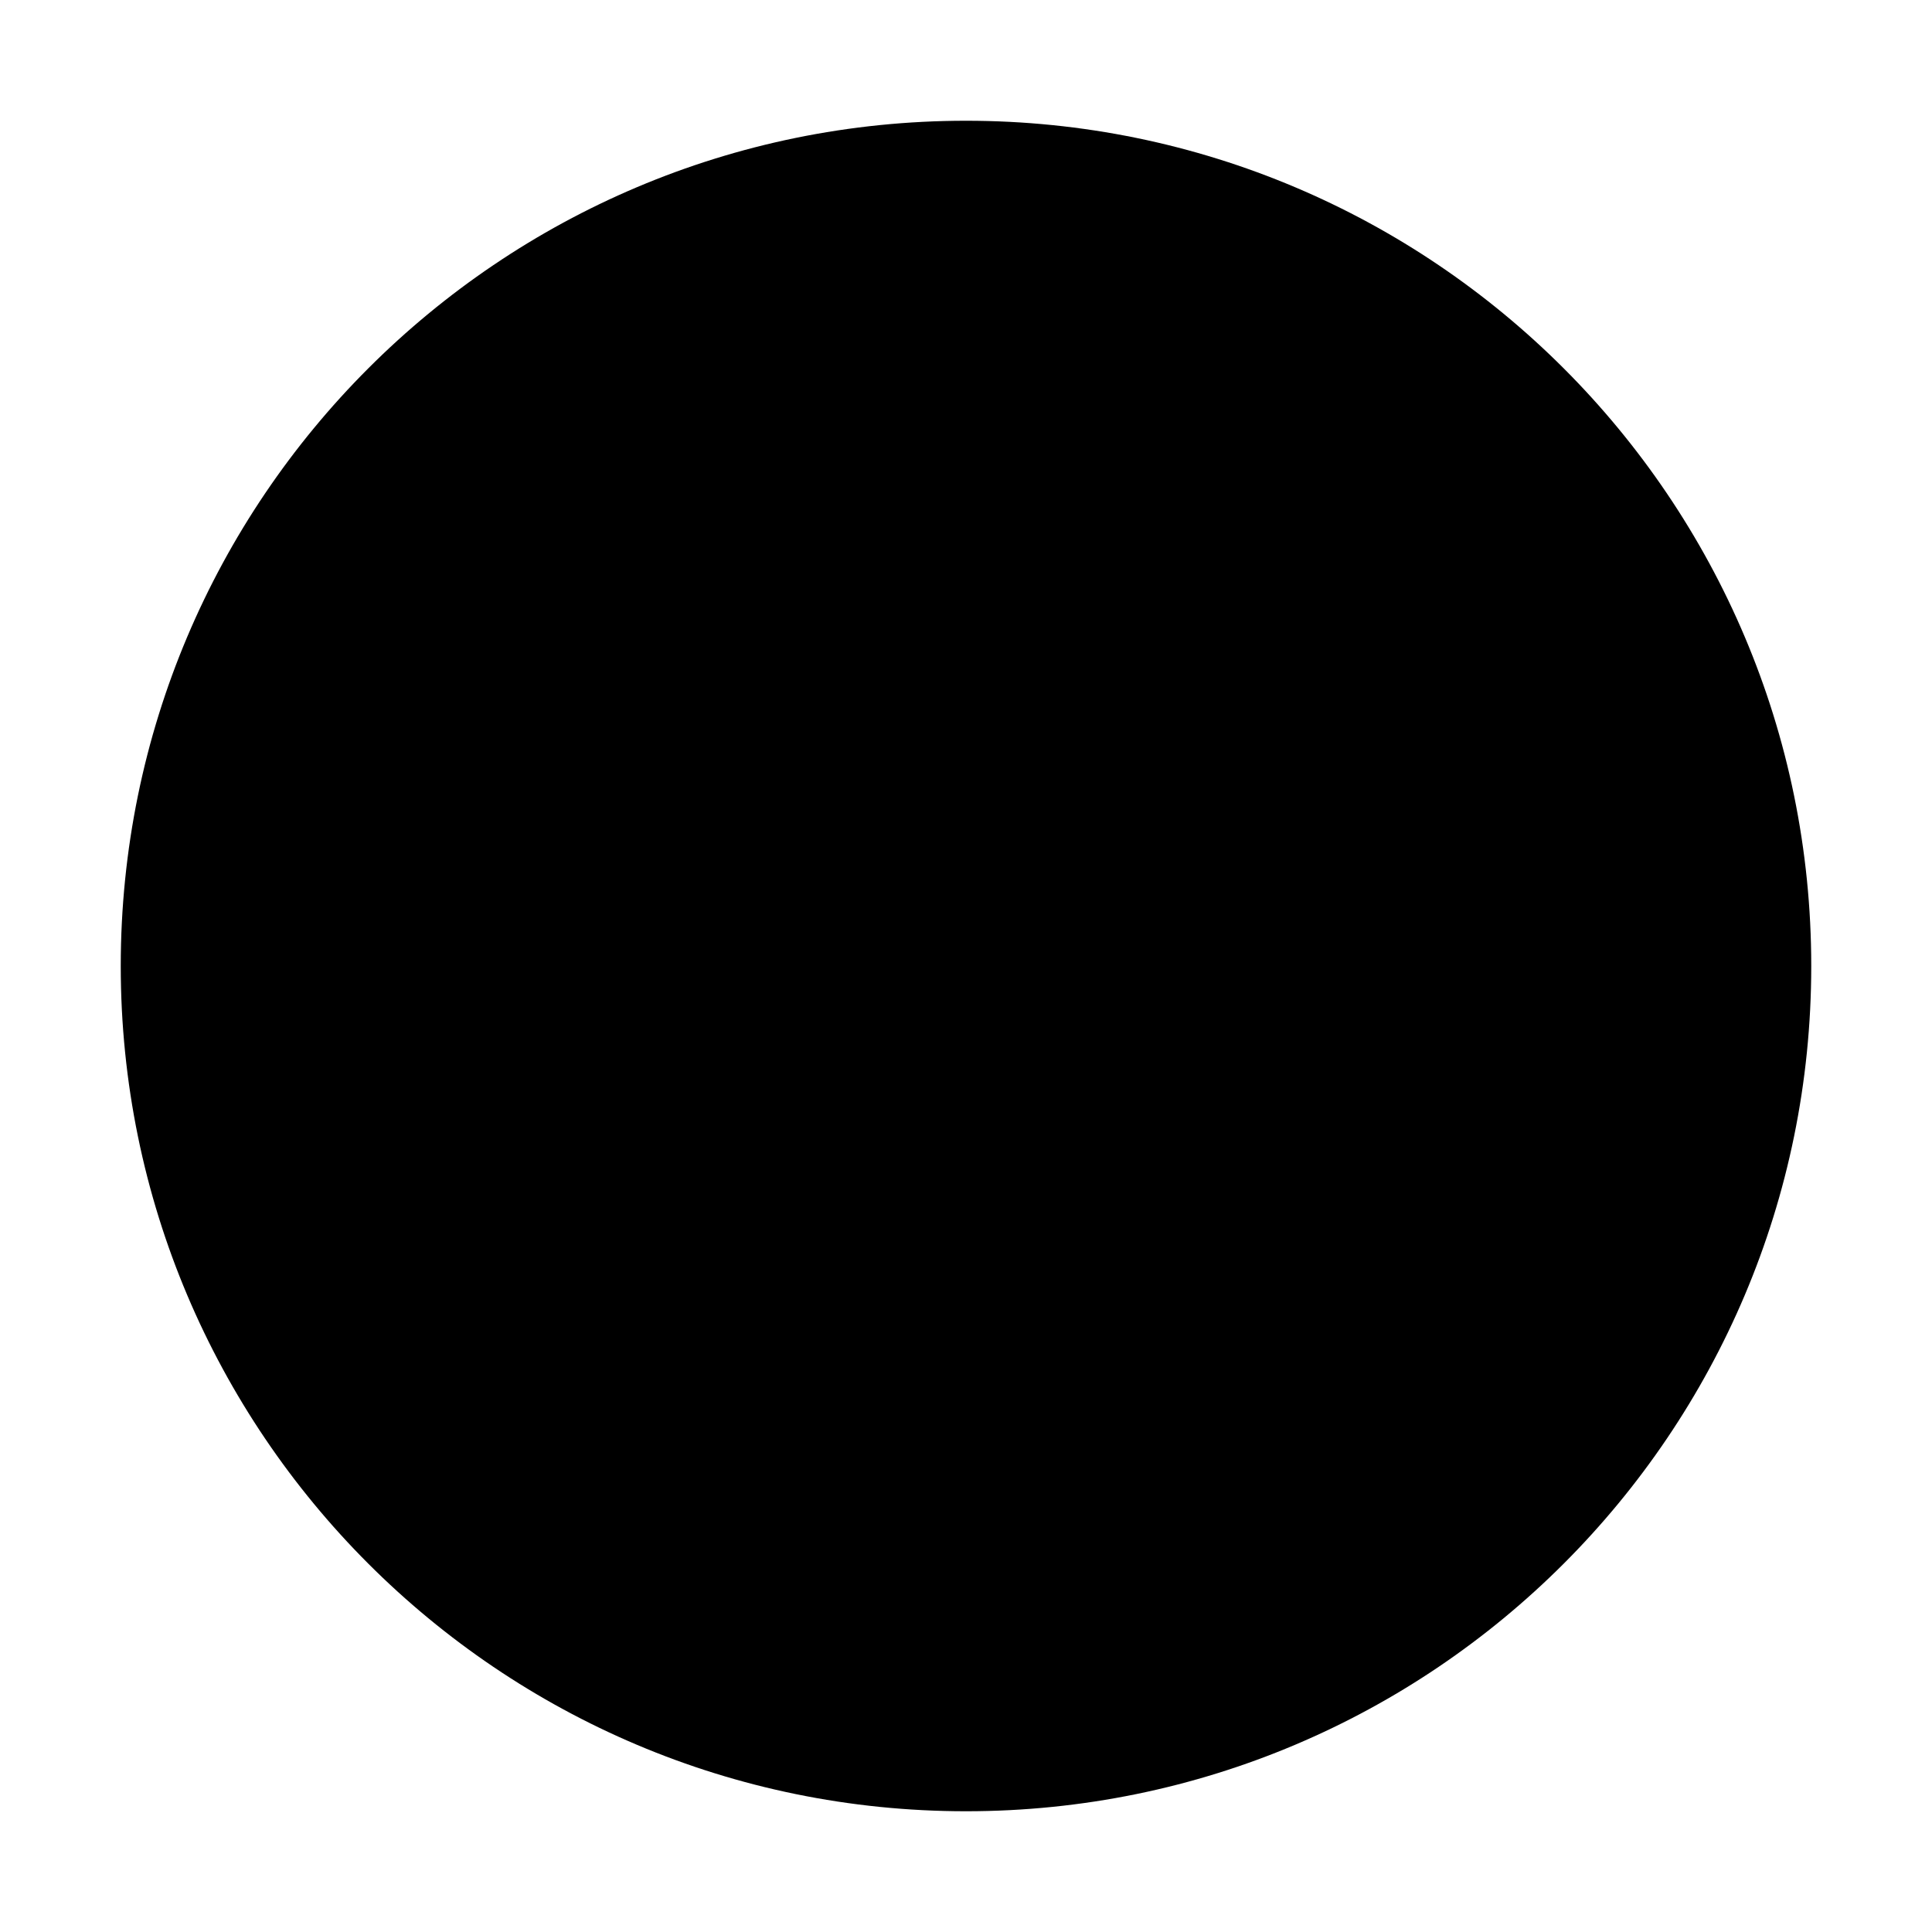
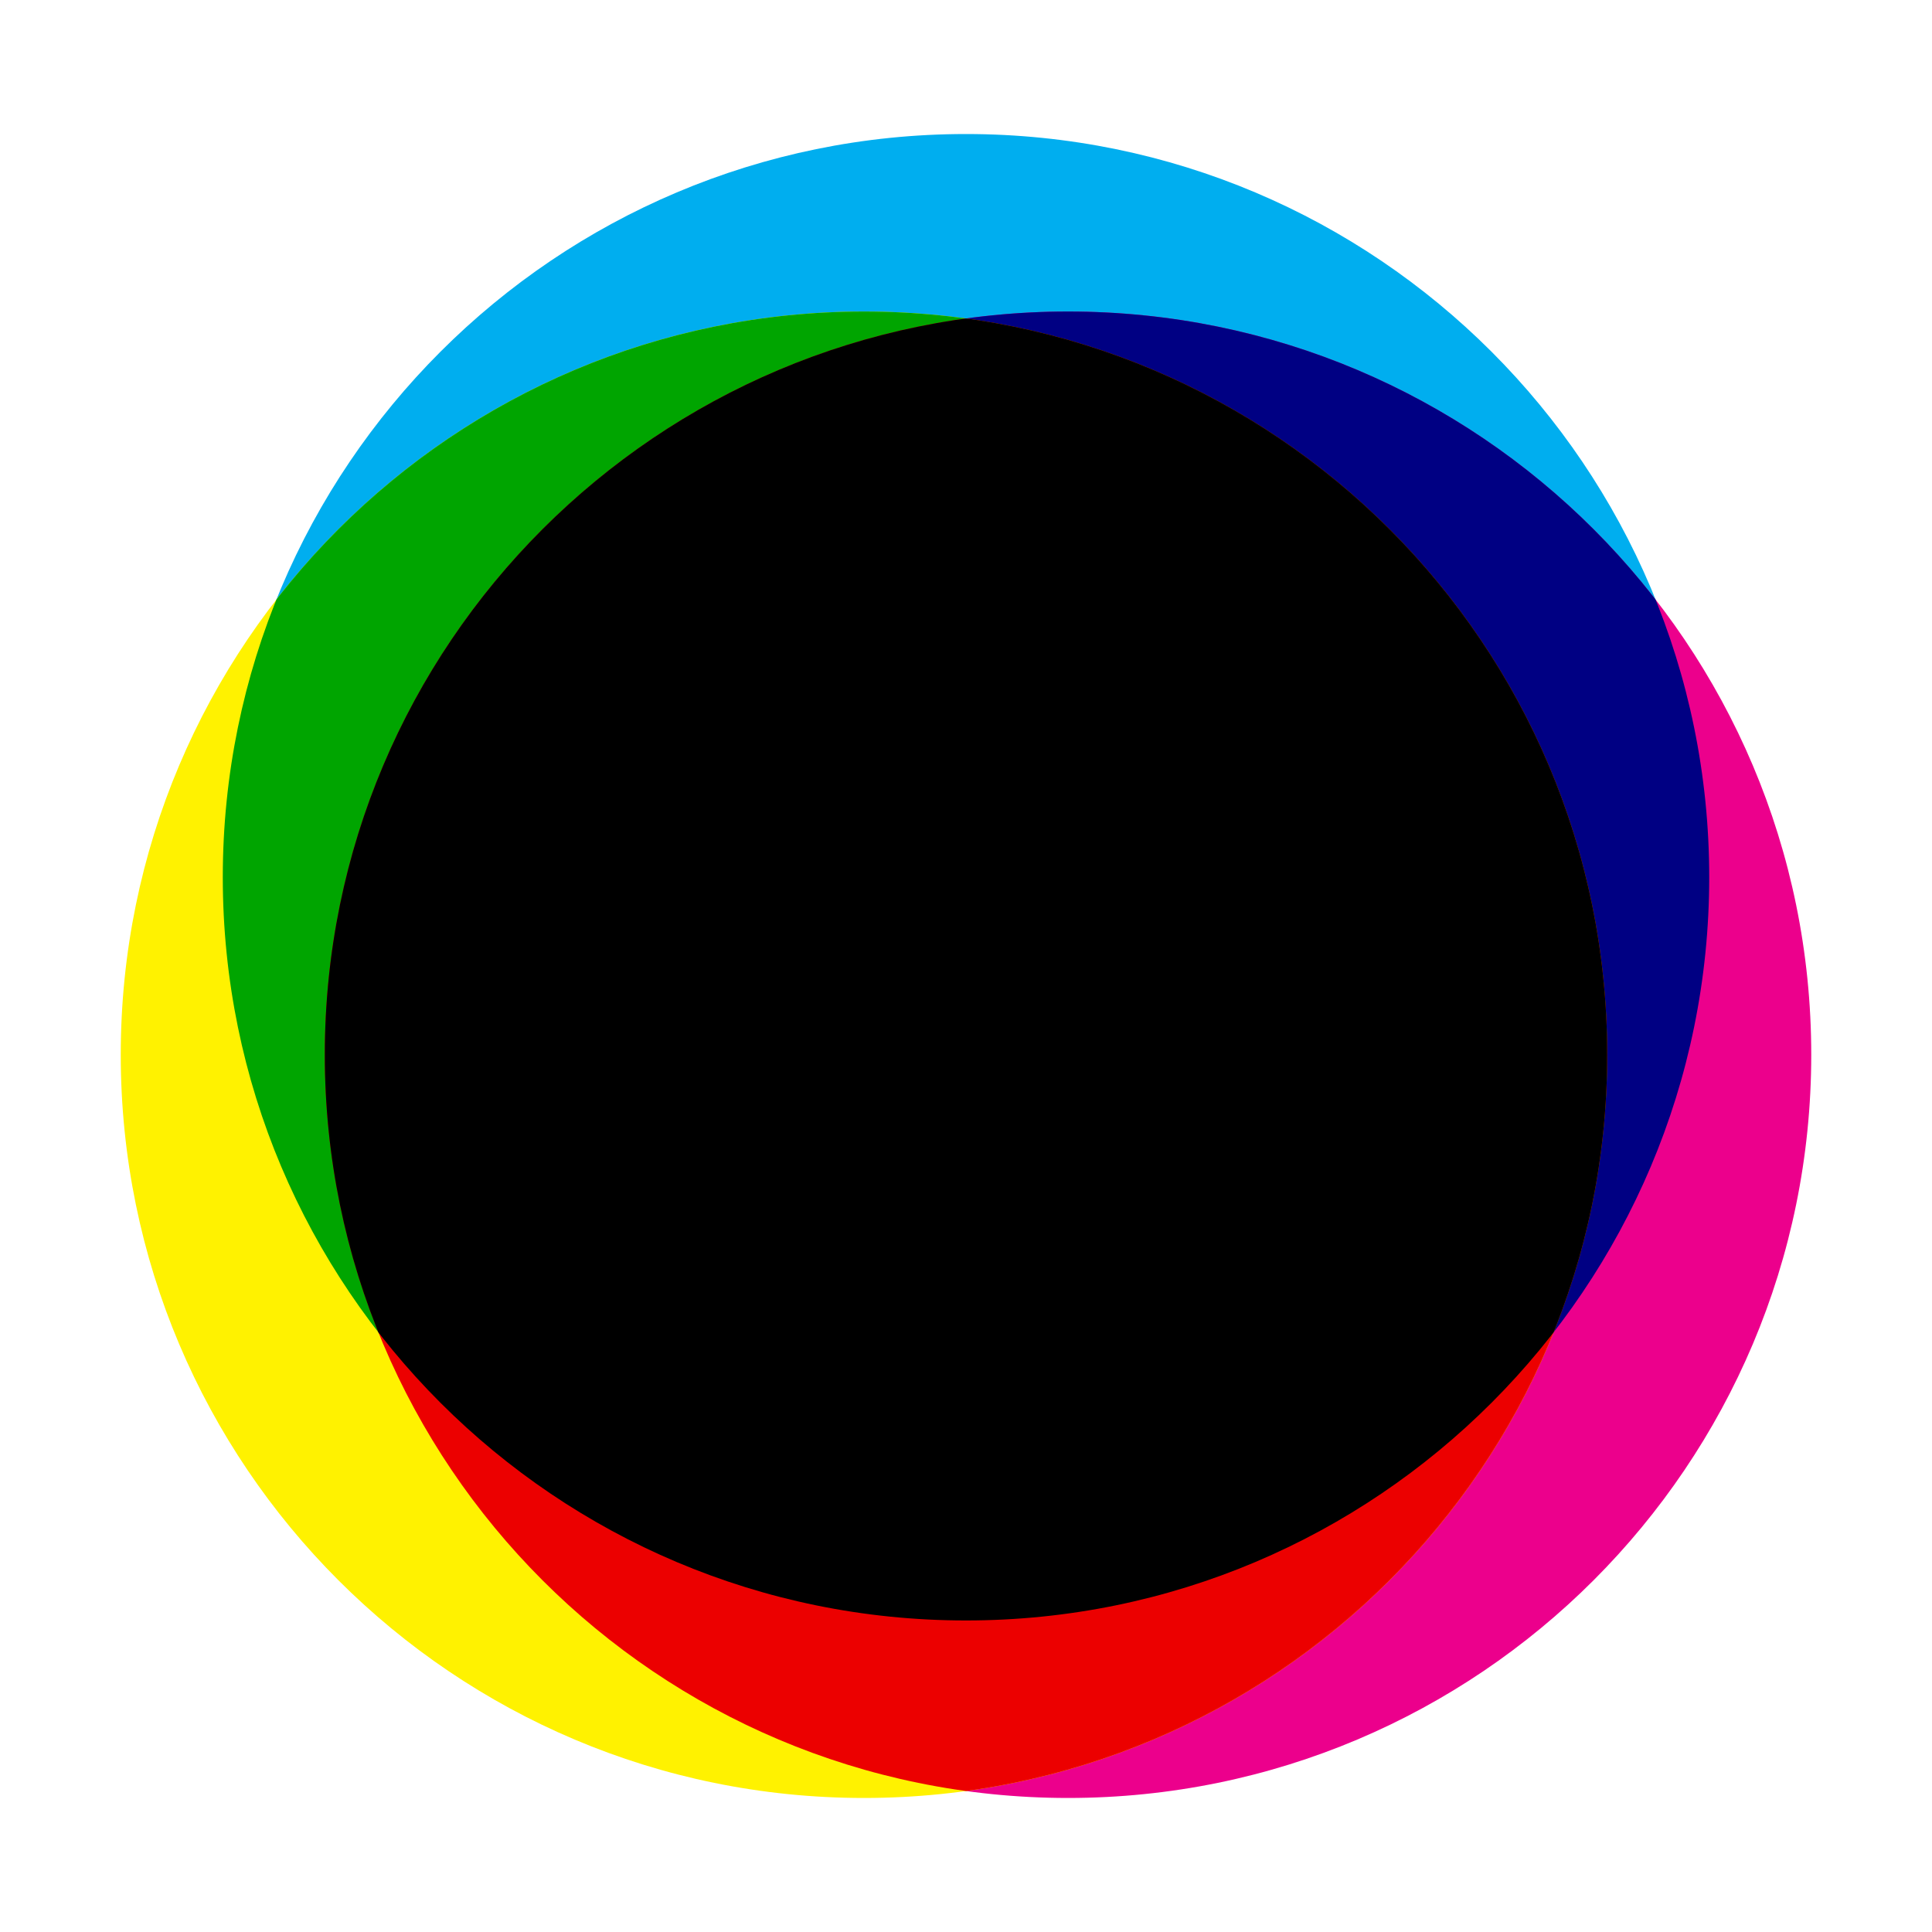
- <svg xmlns="http://www.w3.org/2000/svg" viewBox="0 0 16 16">
-   <circle cx="8" cy="8" r="7" fill="#000" />
+ <svg xmlns="http://www.w3.org/2000/svg" viewBox="0 0 32 32" role="img" aria-label="Bobby Meyer">
+   <defs>
+     <clipPath id="c">
+       <circle cx="16" cy="14.53" r="12.31" />
+     </clipPath>
+     <clipPath id="m">
+       <circle cx="17.69" cy="17.47" r="12.31" />
+     </clipPath>
+   </defs>
+   <circle cx="16" cy="14.53" r="12.31" fill="#00aeef" />
+   <circle cx="17.69" cy="17.47" r="12.31" fill="#ec008c" />
+   <circle cx="14.31" cy="17.47" r="12.31" fill="#fff200" />
+   <g clip-path="url(#c)">
+     <circle cx="17.69" cy="17.47" r="12.31" fill="#000083" />
+     <circle cx="14.31" cy="17.47" r="12.31" fill="#00a500" />
+   </g>
+   <g clip-path="url(#m)">
+     <circle cx="14.31" cy="17.47" r="12.31" fill="#ec0000" />
+     <g clip-path="url(#c)">
+       <circle cx="14.31" cy="17.47" r="12.31" fill="#000" />
+     </g>
+   </g>
</svg>
